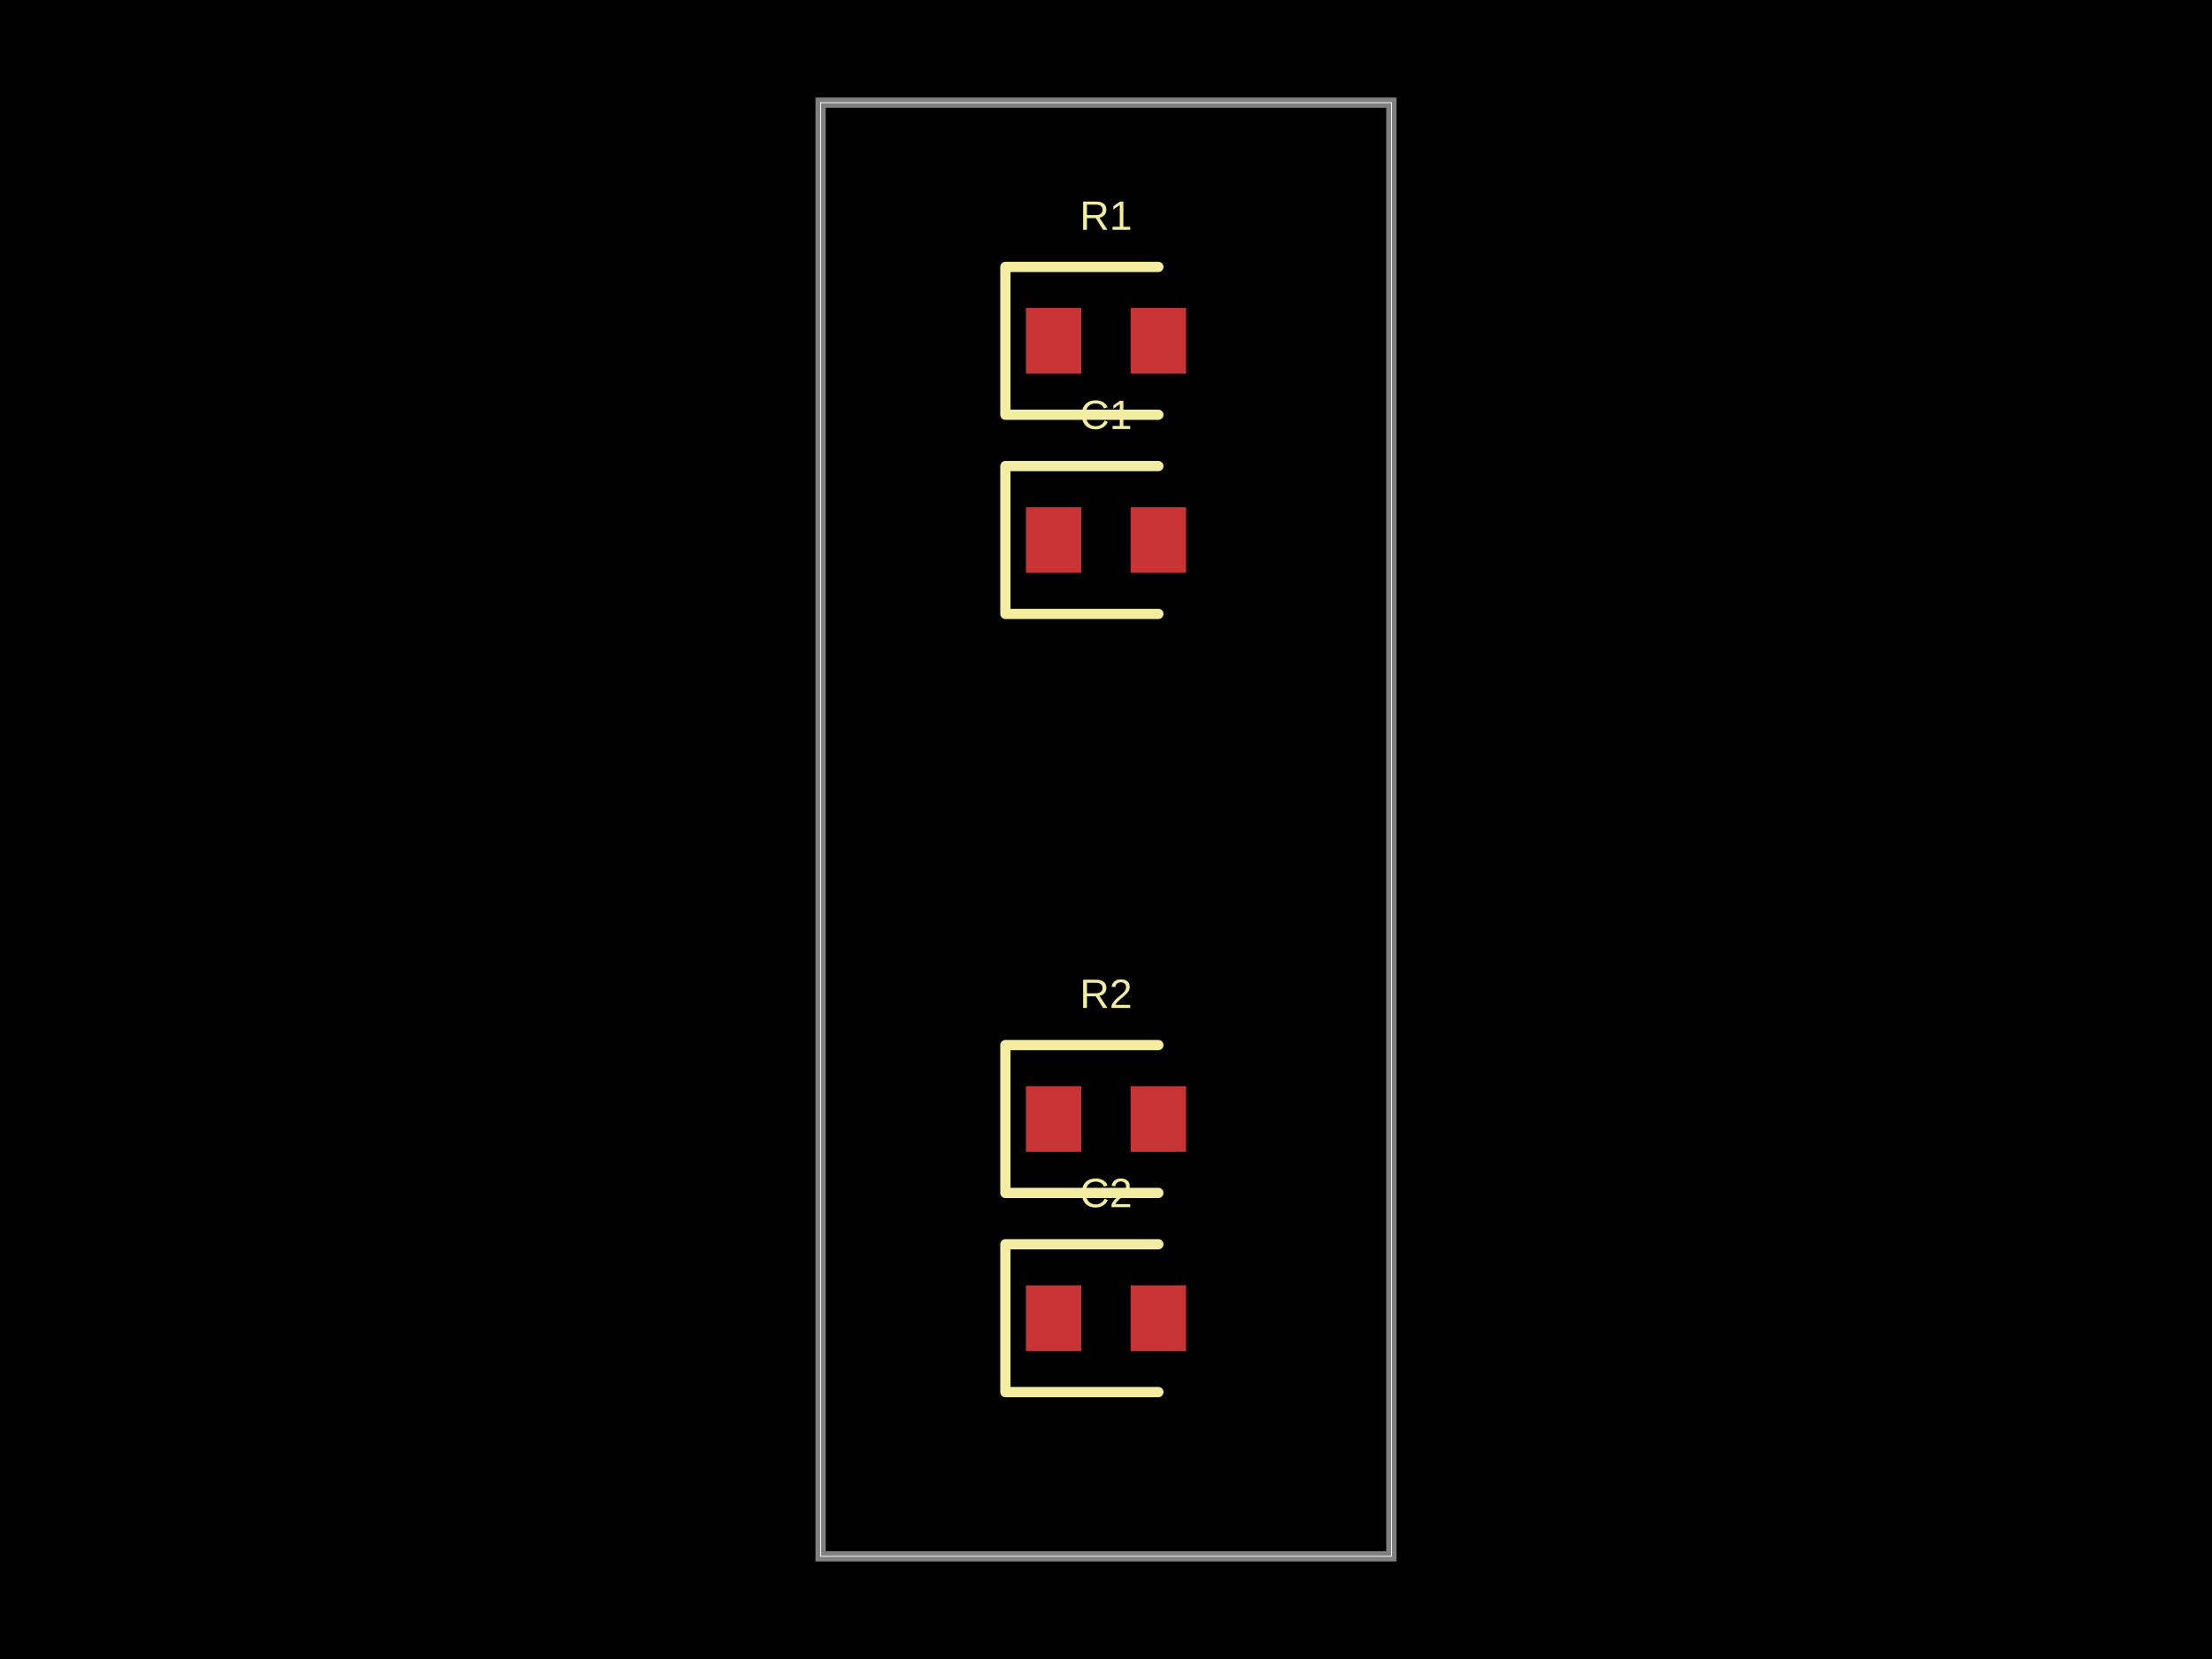
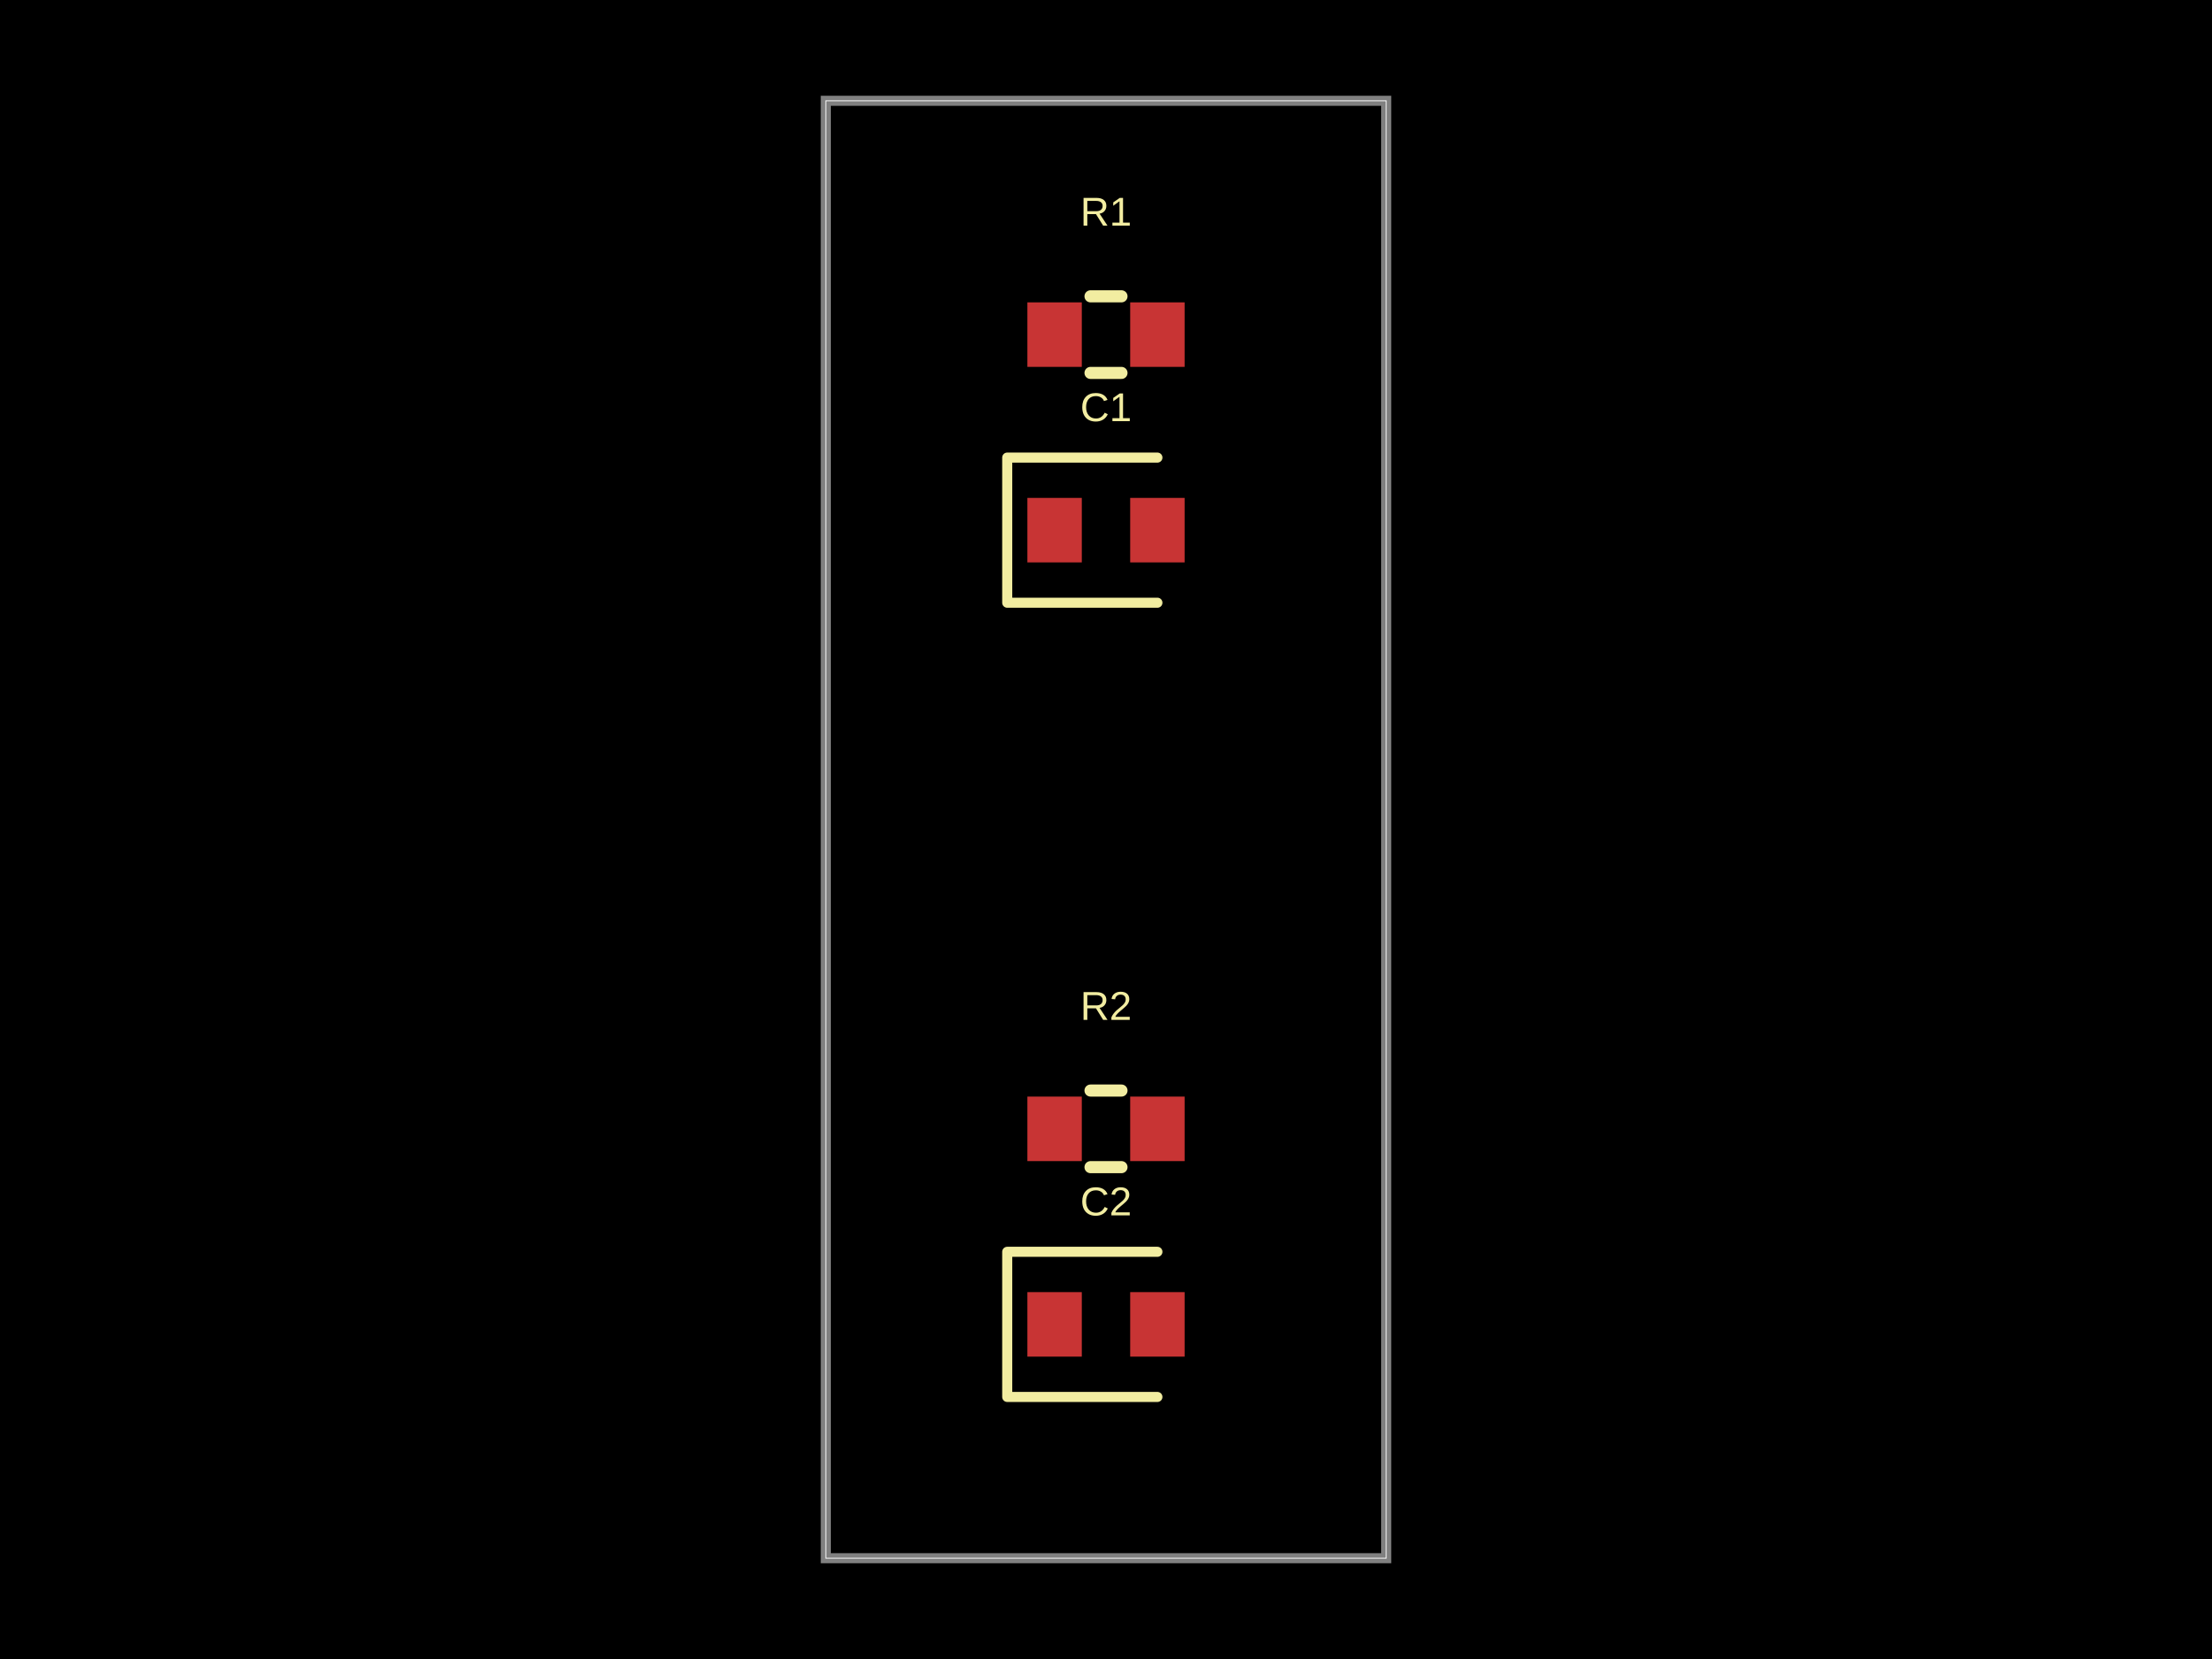
- <svg xmlns="http://www.w3.org/2000/svg" width="800" height="600" data-software-used-string="@tscircuit/core@0.0.1216">
+ <svg xmlns="http://www.w3.org/2000/svg" width="800" height="600" data-software-used-string="@tscircuit/core@0.0.1218">
  <style />
  <rect class="boundary" x="0" y="0" fill="#000" width="800" height="600" data-type="pcb_background" data-pcb-layer="global" />
-   <rect class="pcb-boundary" fill="none" stroke="#fff" stroke-width="0.3" x="296.782" y="37.129" width="206.436" height="525.743" data-type="pcb_boundary" data-pcb-layer="global" />
-   <path class="pcb-board" d="M 296.782 562.871 L 503.218 562.871 L 503.218 37.129 L 296.782 37.129 Z" fill="none" stroke="rgba(255, 255, 255, 0.5)" stroke-width="3.713" data-type="pcb_board" data-pcb-layer="board" />
-   <rect class="pcb-pad" fill="rgb(200, 52, 52)" x="371.04" y="111.386" width="20.05" height="23.762" data-type="pcb_smtpad" data-pcb-layer="top" />
-   <rect class="pcb-pad" fill="rgb(200, 52, 52)" x="408.911" y="111.386" width="20.05" height="23.762" data-type="pcb_smtpad" data-pcb-layer="top" />
-   <rect class="pcb-pad" fill="rgb(200, 52, 52)" x="371.04" y="183.416" width="20.05" height="23.762" data-type="pcb_smtpad" data-pcb-layer="top" />
-   <rect class="pcb-pad" fill="rgb(200, 52, 52)" x="408.911" y="183.416" width="20.05" height="23.762" data-type="pcb_smtpad" data-pcb-layer="top" />
-   <rect class="pcb-pad" fill="rgb(200, 52, 52)" x="371.04" y="392.822" width="20.05" height="23.762" data-type="pcb_smtpad" data-pcb-layer="top" />
-   <rect class="pcb-pad" fill="rgb(200, 52, 52)" x="408.911" y="392.822" width="20.05" height="23.762" data-type="pcb_smtpad" data-pcb-layer="top" />
-   <rect class="pcb-pad" fill="rgb(200, 52, 52)" x="371.04" y="464.851" width="20.05" height="23.762" data-type="pcb_smtpad" data-pcb-layer="top" />
-   <rect class="pcb-pad" fill="rgb(200, 52, 52)" x="408.911" y="464.851" width="20.05" height="23.762" data-type="pcb_smtpad" data-pcb-layer="top" />
-   <path class="pcb-silkscreen pcb-silkscreen-top" d="M 418.936 96.535 L 363.614 96.535 L 363.614 150 L 418.936 150" fill="none" stroke="#f2eda1" stroke-width="3.713" stroke-linecap="round" stroke-linejoin="round" data-pcb-component-id="pcb_component_0" data-pcb-silkscreen-path-id="pcb_silkscreen_path_0" data-type="pcb_silkscreen_path" data-pcb-layer="top" />
-   <text x="0" y="0" dx="0" dy="0" fill="#f2eda1" font-family="Arial, sans-serif" font-size="14.851" text-anchor="middle" dominant-baseline="central" transform="matrix(1,0,0,1,400,77.9703)" class="pcb-silkscreen-text pcb-silkscreen-top" data-pcb-silkscreen-text-id="pcb_component_0" stroke="none" data-type="pcb_silkscreen_text" data-pcb-layer="top">R1</text>
-   <path class="pcb-silkscreen pcb-silkscreen-top" d="M 418.936 168.564 L 363.614 168.564 L 363.614 222.03 L 418.936 222.03" fill="none" stroke="#f2eda1" stroke-width="3.713" stroke-linecap="round" stroke-linejoin="round" data-pcb-component-id="pcb_component_1" data-pcb-silkscreen-path-id="pcb_silkscreen_path_1" data-type="pcb_silkscreen_path" data-pcb-layer="top" />
-   <text x="0" y="0" dx="0" dy="0" fill="#f2eda1" font-family="Arial, sans-serif" font-size="14.851" text-anchor="middle" dominant-baseline="central" transform="matrix(1,0,0,1,400,150)" class="pcb-silkscreen-text pcb-silkscreen-top" data-pcb-silkscreen-text-id="pcb_component_1" stroke="none" data-type="pcb_silkscreen_text" data-pcb-layer="top">C1</text>
-   <path class="pcb-silkscreen pcb-silkscreen-top" d="M 418.936 377.97 L 363.614 377.97 L 363.614 431.436 L 418.936 431.436" fill="none" stroke="#f2eda1" stroke-width="3.713" stroke-linecap="round" stroke-linejoin="round" data-pcb-component-id="pcb_component_2" data-pcb-silkscreen-path-id="pcb_silkscreen_path_2" data-type="pcb_silkscreen_path" data-pcb-layer="top" />
-   <text x="0" y="0" dx="0" dy="0" fill="#f2eda1" font-family="Arial, sans-serif" font-size="14.851" text-anchor="middle" dominant-baseline="central" transform="matrix(1,0,0,1,400,359.4059)" class="pcb-silkscreen-text pcb-silkscreen-top" data-pcb-silkscreen-text-id="pcb_component_2" stroke="none" data-type="pcb_silkscreen_text" data-pcb-layer="top">R2</text>
-   <path class="pcb-silkscreen pcb-silkscreen-top" d="M 418.936 450 L 363.614 450 L 363.614 503.465 L 418.936 503.465" fill="none" stroke="#f2eda1" stroke-width="3.713" stroke-linecap="round" stroke-linejoin="round" data-pcb-component-id="pcb_component_3" data-pcb-silkscreen-path-id="pcb_silkscreen_path_3" data-type="pcb_silkscreen_path" data-pcb-layer="top" />
-   <text x="0" y="0" dx="0" dy="0" fill="#f2eda1" font-family="Arial, sans-serif" font-size="14.851" text-anchor="middle" dominant-baseline="central" transform="matrix(1,0,0,1,400,431.4356)" class="pcb-silkscreen-text pcb-silkscreen-top" data-pcb-silkscreen-text-id="pcb_component_3" stroke="none" data-type="pcb_silkscreen_text" data-pcb-layer="top">C2</text>
+   <rect class="pcb-boundary" fill="none" stroke="#fff" stroke-width="0.3" x="298.663" y="36.452" width="202.673" height="527.096" data-type="pcb_boundary" data-pcb-layer="global" />
+   <path class="pcb-board" d="M 298.663 563.548 L 501.337 563.548 L 501.337 36.452 L 298.663 36.452 Z" fill="none" stroke="rgba(255, 255, 255, 0.5)" stroke-width="3.645" data-type="pcb_board" data-pcb-layer="board" />
+   <rect class="pcb-pad" fill="rgb(200, 52, 52)" x="371.567" y="109.356" width="19.684" height="23.329" data-type="pcb_smtpad" data-pcb-layer="top" />
+   <rect class="pcb-pad" fill="rgb(200, 52, 52)" x="408.748" y="109.356" width="19.684" height="23.329" data-type="pcb_smtpad" data-pcb-layer="top" />
+   <rect class="pcb-pad" fill="rgb(200, 52, 52)" x="371.567" y="180.073" width="19.684" height="23.329" data-type="pcb_smtpad" data-pcb-layer="top" />
+   <rect class="pcb-pad" fill="rgb(200, 52, 52)" x="408.748" y="180.073" width="19.684" height="23.329" data-type="pcb_smtpad" data-pcb-layer="top" />
+   <rect class="pcb-pad" fill="rgb(200, 52, 52)" x="371.567" y="396.598" width="19.684" height="23.329" data-type="pcb_smtpad" data-pcb-layer="top" />
+   <rect class="pcb-pad" fill="rgb(200, 52, 52)" x="408.748" y="396.598" width="19.684" height="23.329" data-type="pcb_smtpad" data-pcb-layer="top" />
+   <rect class="pcb-pad" fill="rgb(200, 52, 52)" x="371.567" y="467.315" width="19.684" height="23.329" data-type="pcb_smtpad" data-pcb-layer="top" />
+   <rect class="pcb-pad" fill="rgb(200, 52, 52)" x="408.748" y="467.315" width="19.684" height="23.329" data-type="pcb_smtpad" data-pcb-layer="top" />
+   <path class="pcb-silkscreen pcb-silkscreen-top" d="M 394.399 107.169 L 405.601 107.169" fill="none" stroke="#f2eda1" stroke-width="4.374" stroke-linecap="round" stroke-linejoin="round" data-pcb-component-id="pcb_component_0" data-pcb-silkscreen-path-id="pcb_silkscreen_path_0" data-type="pcb_silkscreen_path" data-pcb-layer="top" />
+   <path class="pcb-silkscreen pcb-silkscreen-top" d="M 394.399 134.872 L 405.601 134.872" fill="none" stroke="#f2eda1" stroke-width="4.374" stroke-linecap="round" stroke-linejoin="round" data-pcb-component-id="pcb_component_0" data-pcb-silkscreen-path-id="pcb_silkscreen_path_1" data-type="pcb_silkscreen_path" data-pcb-layer="top" />
+   <text x="0" y="0" dx="0" dy="0" fill="#f2eda1" font-family="Arial, sans-serif" font-size="14.581" text-anchor="middle" dominant-baseline="central" transform="matrix(1,0,0,1,400,76.54921)" class="pcb-silkscreen-text pcb-silkscreen-top" data-pcb-silkscreen-text-id="pcb_component_0" stroke="none" data-type="pcb_silkscreen_text" data-pcb-layer="top">R1</text>
+   <path class="pcb-silkscreen pcb-silkscreen-top" d="M 418.591 165.492 L 364.277 165.492 L 364.277 217.983 L 418.591 217.983" fill="none" stroke="#f2eda1" stroke-width="3.645" stroke-linecap="round" stroke-linejoin="round" data-pcb-component-id="pcb_component_1" data-pcb-silkscreen-path-id="pcb_silkscreen_path_2" data-type="pcb_silkscreen_path" data-pcb-layer="top" />
+   <text x="0" y="0" dx="0" dy="0" fill="#f2eda1" font-family="Arial, sans-serif" font-size="14.581" text-anchor="middle" dominant-baseline="central" transform="matrix(1,0,0,1,400,147.2661)" class="pcb-silkscreen-text pcb-silkscreen-top" data-pcb-silkscreen-text-id="pcb_component_1" stroke="none" data-type="pcb_silkscreen_text" data-pcb-layer="top">C1</text>
+   <path class="pcb-silkscreen pcb-silkscreen-top" d="M 394.399 394.411 L 405.601 394.411" fill="none" stroke="#f2eda1" stroke-width="4.374" stroke-linecap="round" stroke-linejoin="round" data-pcb-component-id="pcb_component_2" data-pcb-silkscreen-path-id="pcb_silkscreen_path_3" data-type="pcb_silkscreen_path" data-pcb-layer="top" />
+   <path class="pcb-silkscreen pcb-silkscreen-top" d="M 394.399 422.114 L 405.601 422.114" fill="none" stroke="#f2eda1" stroke-width="4.374" stroke-linecap="round" stroke-linejoin="round" data-pcb-component-id="pcb_component_2" data-pcb-silkscreen-path-id="pcb_silkscreen_path_4" data-type="pcb_silkscreen_path" data-pcb-layer="top" />
+   <text x="0" y="0" dx="0" dy="0" fill="#f2eda1" font-family="Arial, sans-serif" font-size="14.581" text-anchor="middle" dominant-baseline="central" transform="matrix(1,0,0,1,400,363.791)" class="pcb-silkscreen-text pcb-silkscreen-top" data-pcb-silkscreen-text-id="pcb_component_2" stroke="none" data-type="pcb_silkscreen_text" data-pcb-layer="top">R2</text>
+   <path class="pcb-silkscreen pcb-silkscreen-top" d="M 418.591 452.734 L 364.277 452.734 L 364.277 505.225 L 418.591 505.225" fill="none" stroke="#f2eda1" stroke-width="3.645" stroke-linecap="round" stroke-linejoin="round" data-pcb-component-id="pcb_component_3" data-pcb-silkscreen-path-id="pcb_silkscreen_path_5" data-type="pcb_silkscreen_path" data-pcb-layer="top" />
+   <text x="0" y="0" dx="0" dy="0" fill="#f2eda1" font-family="Arial, sans-serif" font-size="14.581" text-anchor="middle" dominant-baseline="central" transform="matrix(1,0,0,1,400,434.5079)" class="pcb-silkscreen-text pcb-silkscreen-top" data-pcb-silkscreen-text-id="pcb_component_3" stroke="none" data-type="pcb_silkscreen_text" data-pcb-layer="top">C2</text>
</svg>
